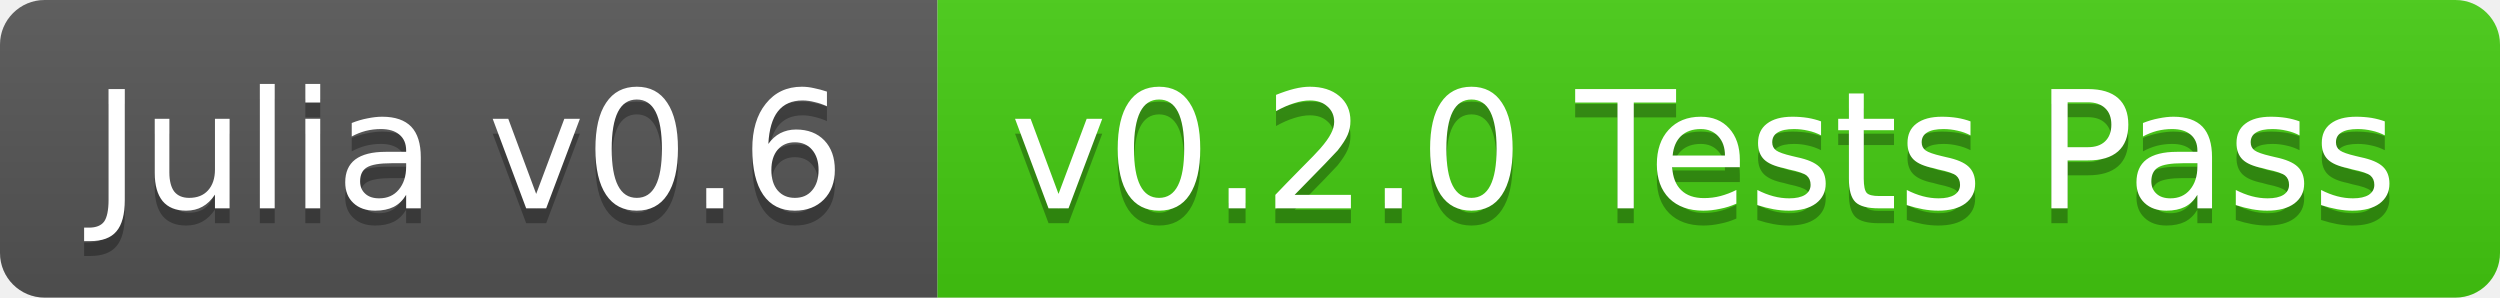
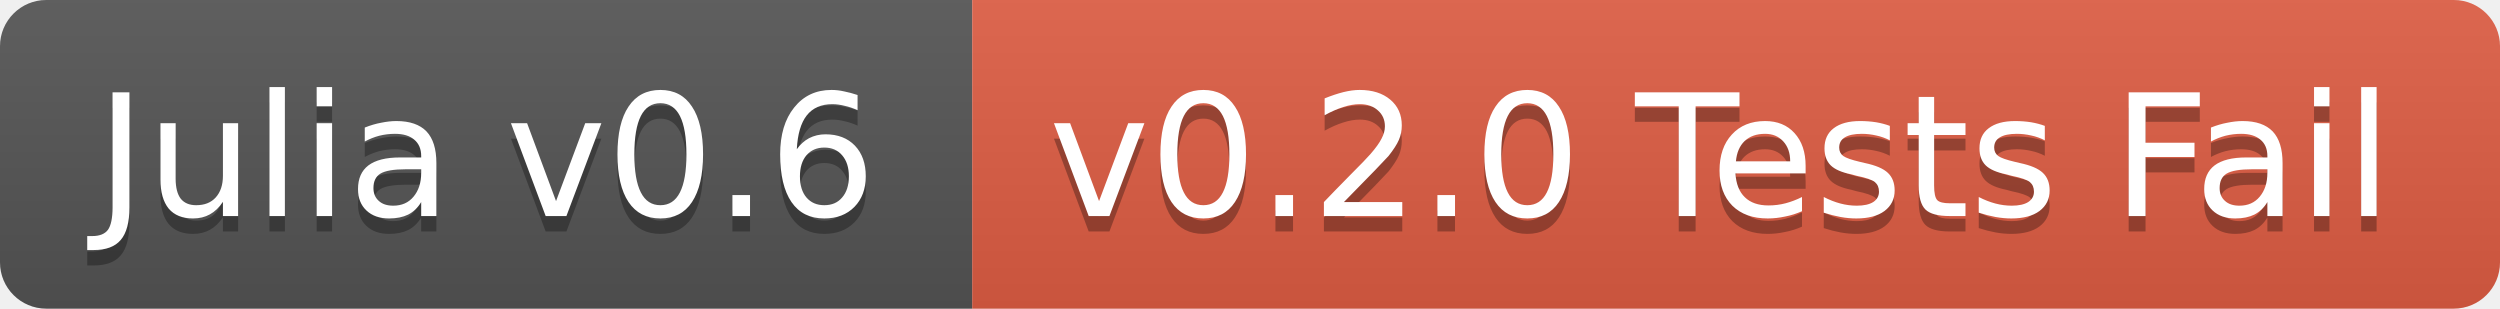
- <svg xmlns="http://www.w3.org/2000/svg" width="168" height="20">
+ <svg xmlns="http://www.w3.org/2000/svg" width="162" height="20">
  <linearGradient id="b" x2="0" y2="100%">
    <stop offset="0" stop-color="#bbb" stop-opacity=".1" />
    <stop offset="1" stop-opacity=".1" />
  </linearGradient>
  <clipPath id="a">
-     <rect width="168" height="20" rx="3" fill="#fff" />
+     <rect width="162" height="20" rx="3" fill="#fff" />
  </clipPath>
  <g clip-path="url(#a)">
    <path fill="#555" d="M0 0h63v20H0z" />
-     <path fill="#4c1" d="M63 0h105v20H63z" />
-     <path fill="url(#b)" d="M0 0h168v20H0z" />
+     <path fill="#e05d44" d="M63 0h99v20H63z" />
+     <path fill="url(#b)" d="M0 0h162v20H0z" />
  </g>
  <g fill="#fff" text-anchor="middle" font-family="DejaVu Sans,Verdana,Geneva,sans-serif" font-size="11">
    <text x="31.5" y="15" fill="#010101" fill-opacity=".3">Julia v0.6</text>
    <text x="31.5" y="14">Julia v0.6</text>
-     <text x="114.5" y="15" fill="#010101" fill-opacity=".3">v0.2.0 Tests Pass</text>
-     <text x="114.5" y="14">v0.2.0 Tests Pass</text>
+     <text x="111.5" y="15" fill="#010101" fill-opacity=".3">v0.2.0 Tests Fail</text>
+     <text x="111.5" y="14">v0.2.0 Tests Fail</text>
  </g>
</svg>
